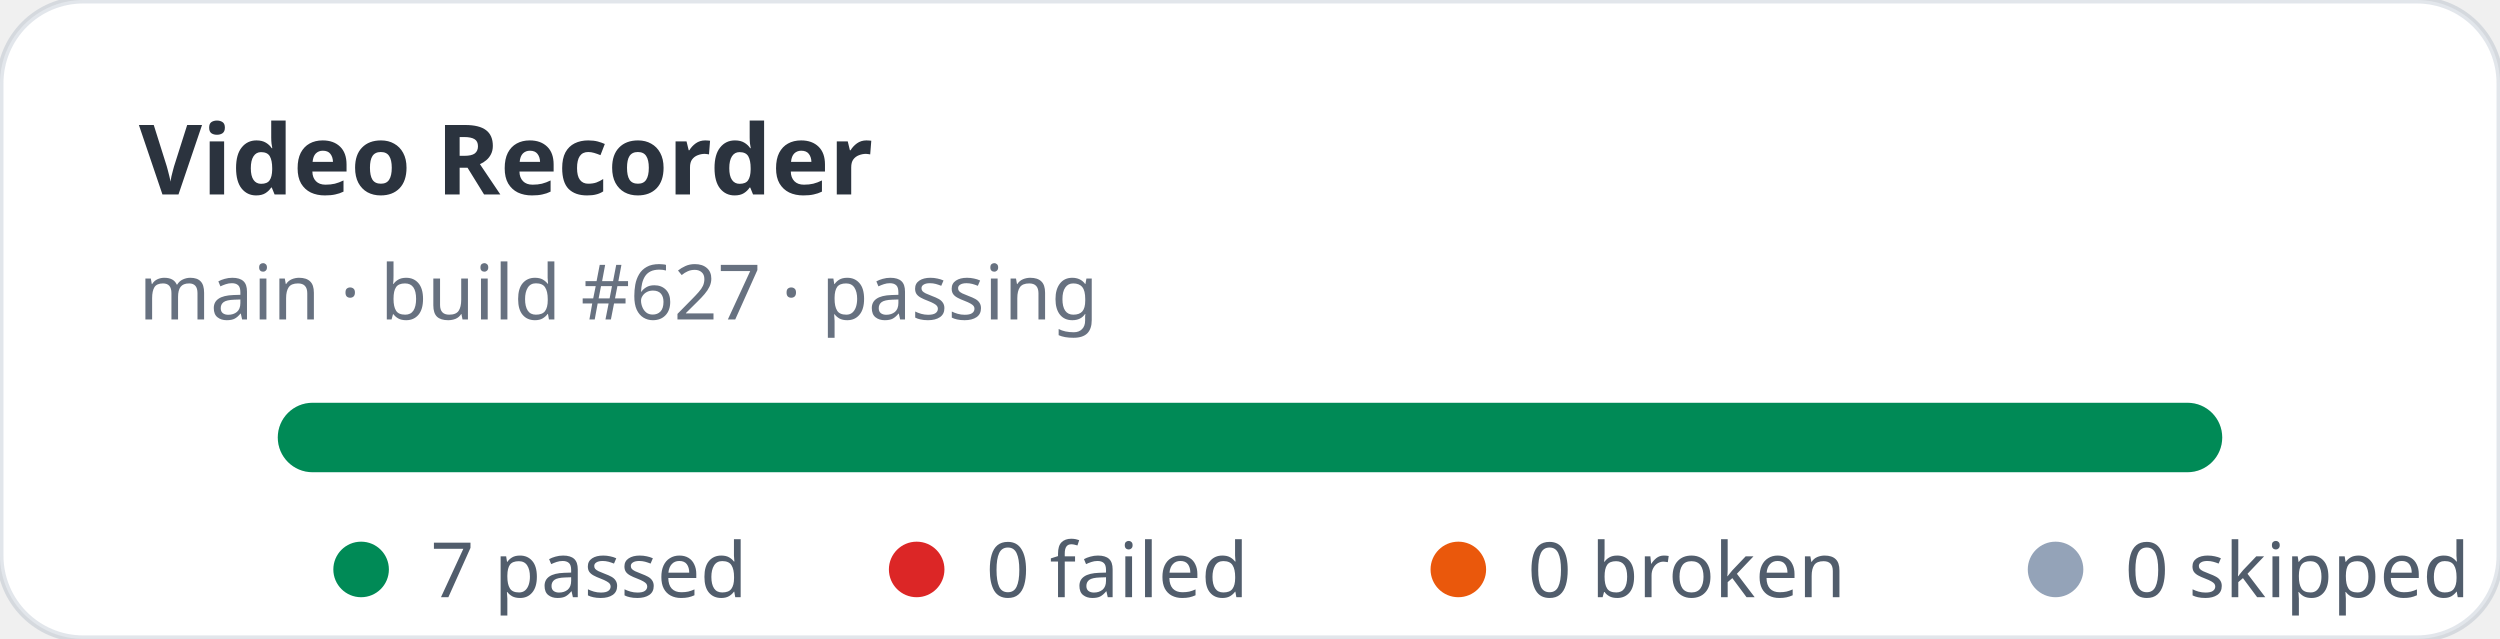
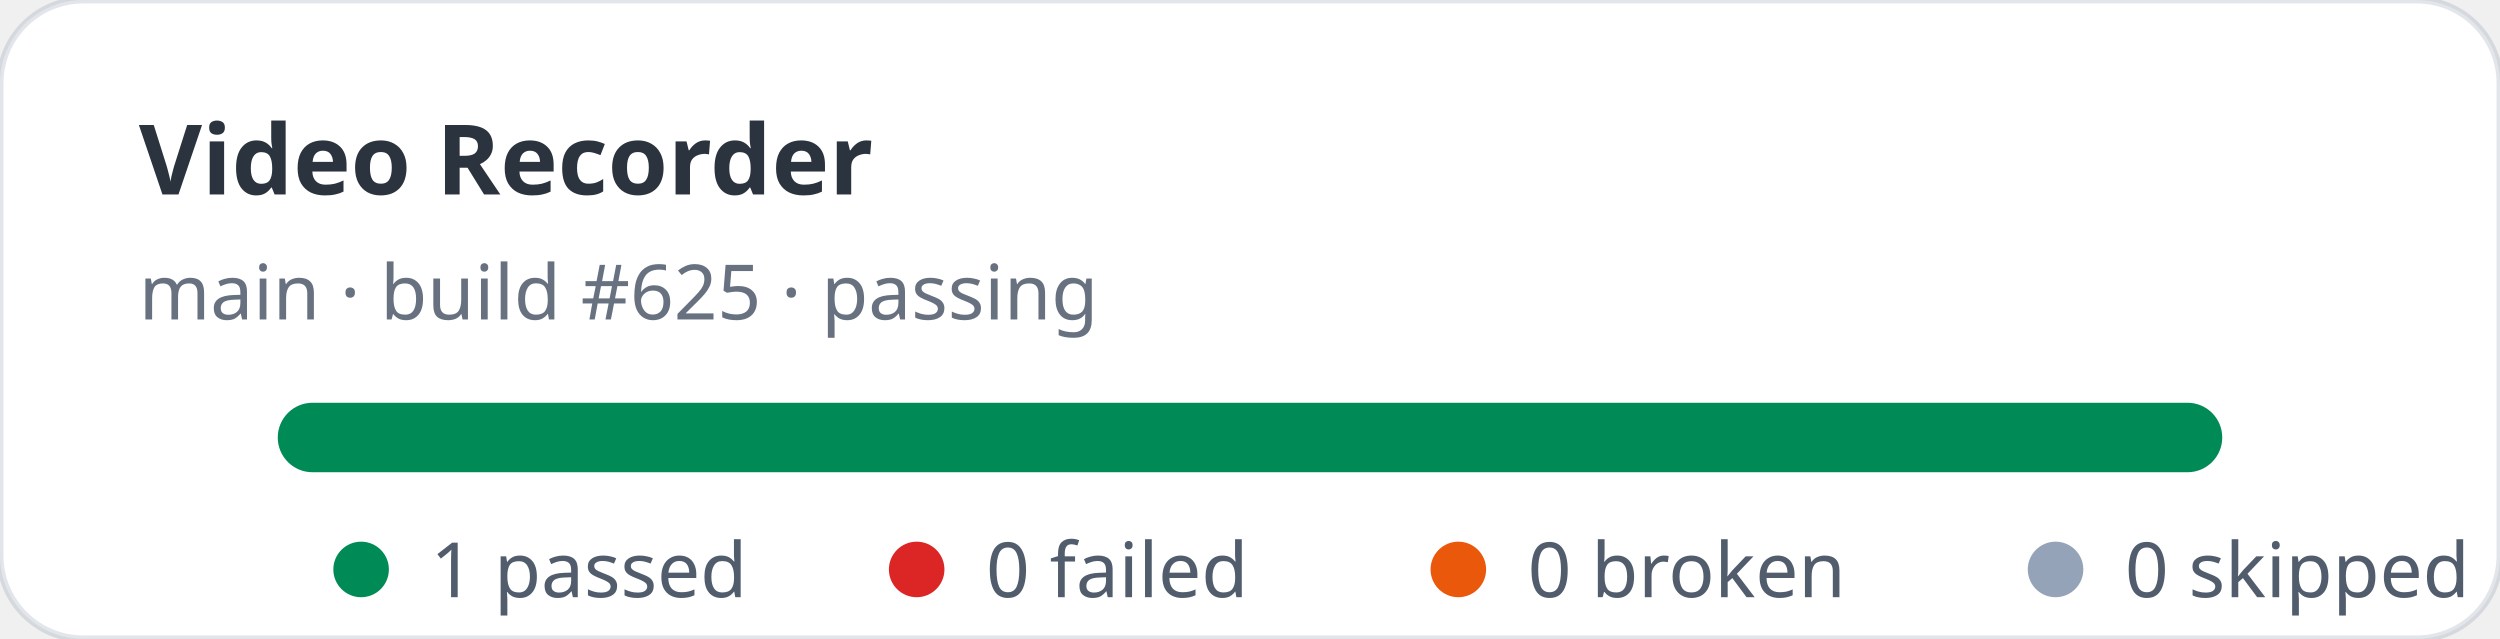
- <svg xmlns="http://www.w3.org/2000/svg" width="360" height="92" viewBox="0 0 360 92" role="img" aria-label="Video Recorder stats: 7 passed, 0 failed">
+ <svg xmlns="http://www.w3.org/2000/svg" width="360" height="92" viewBox="0 0 360 92" role="img" aria-label="Video Recorder stats: 1 passed, 0 failed">
  <rect width="360" height="92" rx="12" fill="#ffffff" stroke="rgba(11,48,86,0.12)" />
  <text x="20" y="28" fill="rgba(1,10,24,0.83)" font-family="ui-sans-serif,system-ui,sans-serif" font-size="14" font-weight="700">Video Recorder</text>
-   <text x="20" y="46" fill="rgba(2,19,44,0.6)" font-family="ui-sans-serif,system-ui,sans-serif" font-size="11">main · build #627 · passing</text>
+   <text x="20" y="46" fill="rgba(2,19,44,0.6)" font-family="ui-sans-serif,system-ui,sans-serif" font-size="11">main · build #625 · passing</text>
  <rect x="40" y="58" width="280" height="10" rx="5" fill="#e2e8f0" />
  <rect x="40" y="58" width="280" height="10" rx="5" fill="#008a56" />
  <g font-family="ui-sans-serif,system-ui,sans-serif" font-size="11" fill="rgba(1,18,40,0.68)">
    <circle cx="52" cy="82" r="4" fill="#008a56" />
-     <text x="62" y="86">7 passed</text>
+     <text x="62" y="86">1 passed</text>
    <circle cx="132" cy="82" r="4" fill="#dc2626" />
    <text x="142" y="86">0 failed</text>
    <circle cx="210" cy="82" r="4" fill="#ea580c" />
    <text x="220" y="86">0 broken</text>
    <circle cx="296" cy="82" r="4" fill="#94a3b8" />
    <text x="306" y="86">0 skipped</text>
  </g>
</svg>
